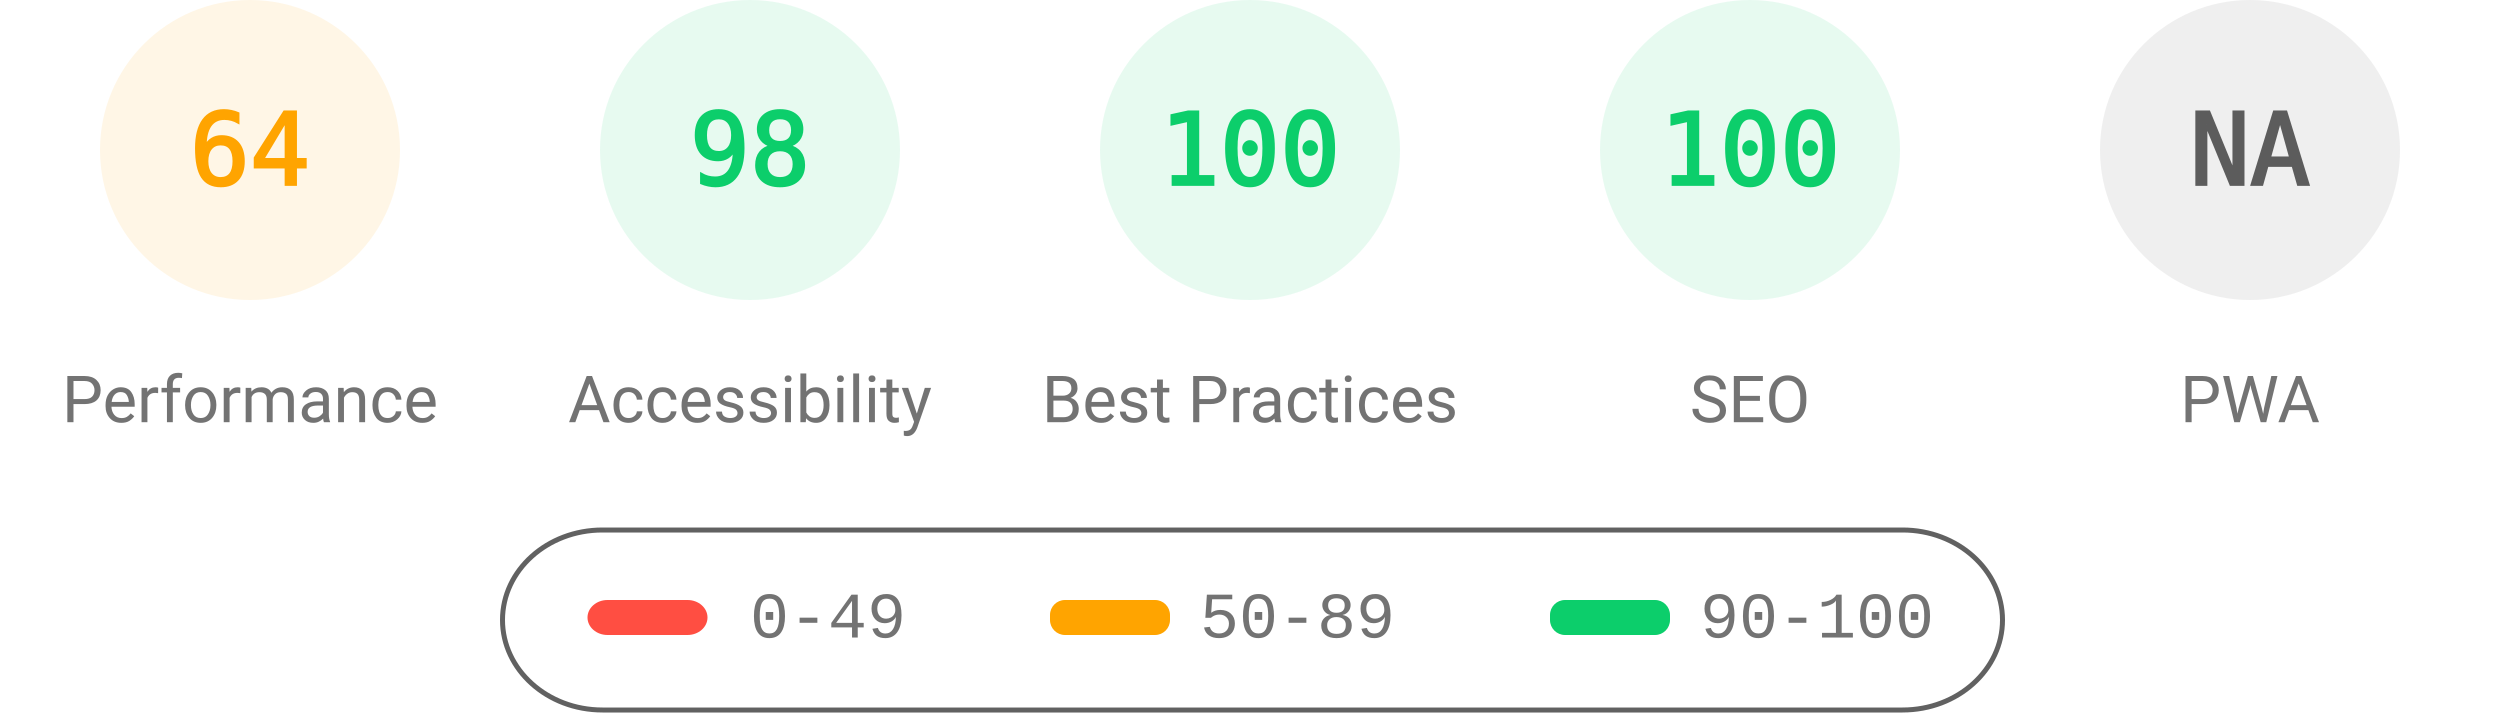
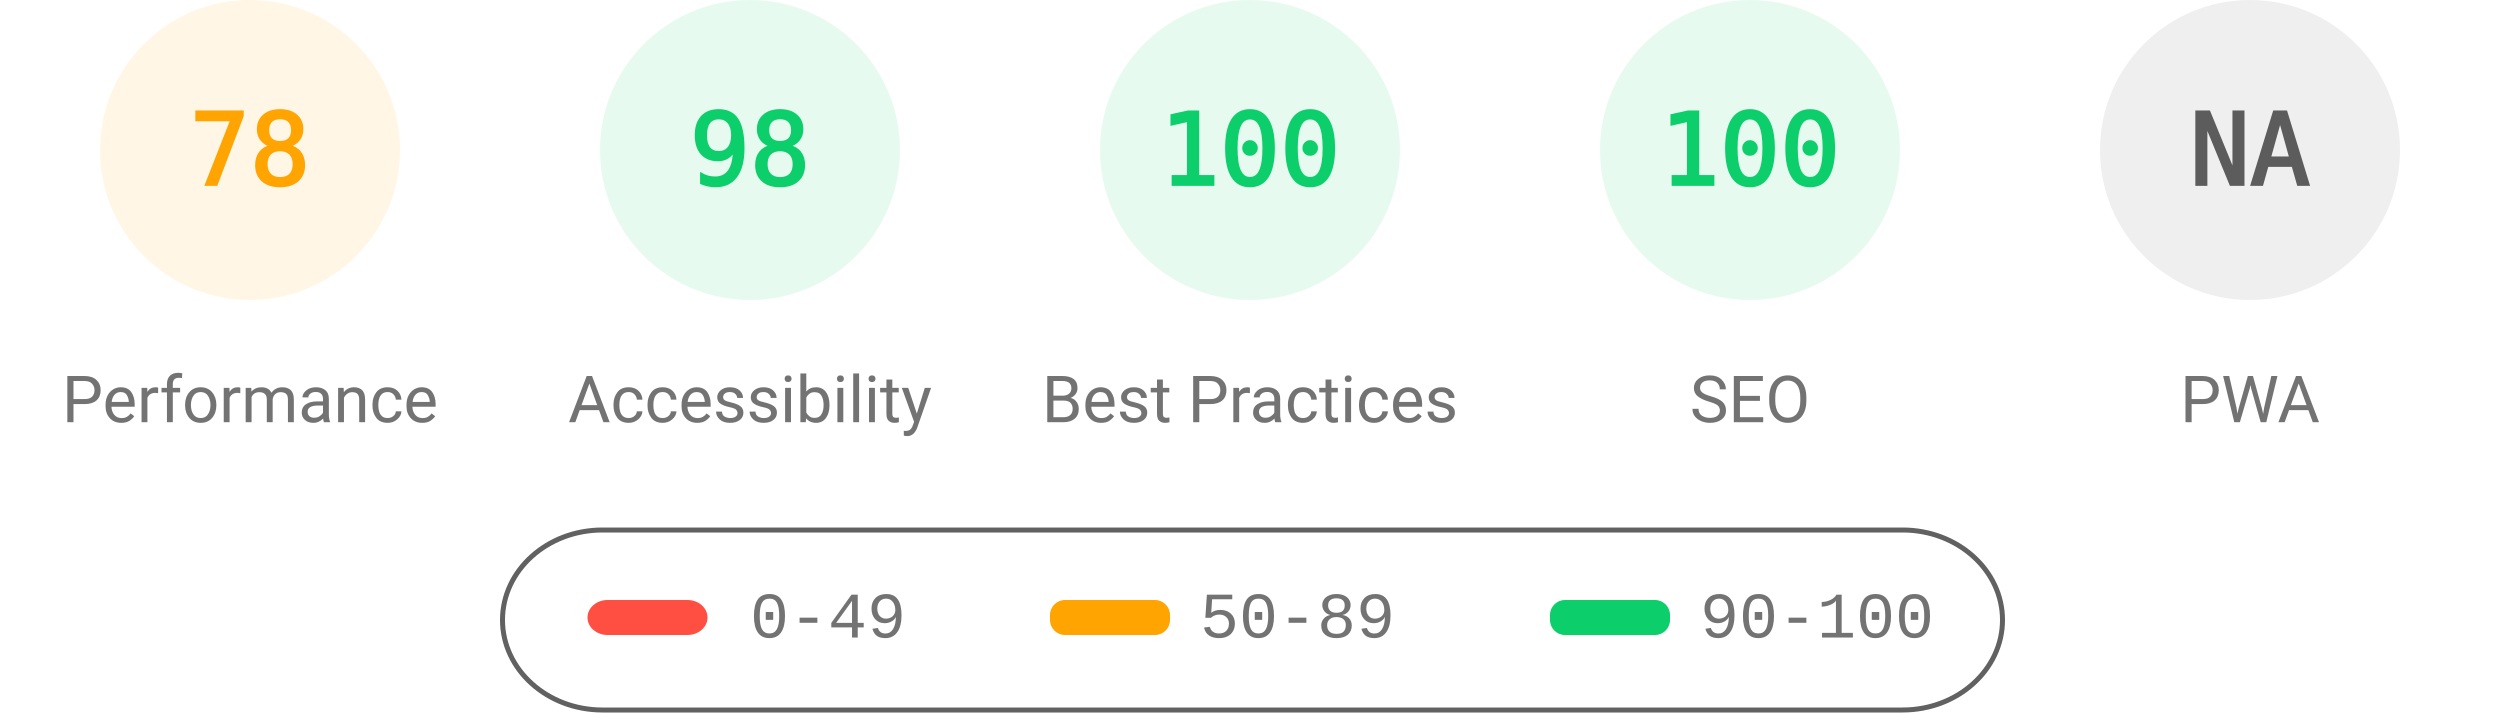
<svg xmlns="http://www.w3.org/2000/svg" fill="none" width="1000" height="285">
  <style>.gauge-base{opacity:.1}.gauge-arc{fill:none;animation-delay:250ms;stroke-linecap:round;transform:rotate(-90deg);transform-origin:100px 60px;animation:load-gauge 1s ease forwards}.guage-text{font-size:40px;font-family:monospace;text-align:center}.guage-red{color:#ff4e42;fill:#ff4e42;stroke:#ff4e42}.guage-orange{color:#ffa400;fill:#ffa400;stroke:#ffa400}.guage-green{color:#0cce6b;fill:#0cce6b;stroke:#0cce6b}.guage-undefined{color:#5c5c5c;fill:#5c5c5c;stroke:#5c5c5c}.guage-title{color:#737373;fill:#737373;stroke:none;font-size:26px;line-height:26px;font-family:Roboto,Halvetica,Arial,sans-serif}@keyframes load-gauge{from{stroke-dasharray:0 352.858}}</style>
  <svg class="guage-div guage-perf guage-orange" viewBox="0 0 200 200" width="200" height="200">
    <circle class="gauge-base" r="56" cx="100" cy="60" stroke-width="8" />
-     <circle class="gauge-arc guage-arc-1" r="56" cx="100" cy="60" stroke-width="8" style="stroke-dasharray:225.189,351.858" />
-     <text class="guage-text" x="100" y="60" alignment-baseline="central" dominant-baseline="central" text-anchor="middle">64</text>
+     <circle class="gauge-arc guage-arc-1" r="56" cx="100" cy="60" stroke-width="8" style="stroke-dasharray:274.449,351.858" />
+     <text class="guage-text" x="100" y="60" alignment-baseline="central" dominant-baseline="central" text-anchor="middle">78</text>
    <text class="guage-title" x="100" y="160" alignment-baseline="central" dominant-baseline="central" text-anchor="middle">Performance</text>
  </svg>
  <svg class="guage-div guage-acc guage-green" viewBox="0 0 200 200" width="200" height="200" x="200">
    <circle class="gauge-base" r="56" cx="100" cy="60" stroke-width="8" />
    <circle class="gauge-arc guage-arc-2" r="56" cx="100" cy="60" stroke-width="8" style="stroke-dasharray:344.821,351.858" />
    <text class="guage-text" x="100" y="60" alignment-baseline="central" dominant-baseline="central" text-anchor="middle">98</text>
    <text class="guage-title" x="100" y="160" alignment-baseline="central" dominant-baseline="central" text-anchor="middle">Accessibility</text>
  </svg>
  <svg class="guage-div guage-best guage-green" viewBox="0 0 200 200" width="200" height="200" x="400">
    <circle class="gauge-base" r="56" cx="100" cy="60" stroke-width="8" />
    <circle class="gauge-arc guage-arc-3" r="56" cx="100" cy="60" stroke-width="8" style="stroke-dasharray:351.858,351.858" />
    <text class="guage-text" x="100" y="60" alignment-baseline="central" dominant-baseline="central" text-anchor="middle">100</text>
    <text class="guage-title" x="100" y="160" alignment-baseline="central" dominant-baseline="central" text-anchor="middle">Best Practices</text>
  </svg>
  <svg class="guage-div guage-seo guage-green" viewBox="0 0 200 200" width="200" height="200" x="600">
    <circle class="gauge-base" r="56" cx="100" cy="60" stroke-width="8" />
    <circle class="gauge-arc guage-arc-4" r="56" cx="100" cy="60" stroke-width="8" style="stroke-dasharray:351.858,351.858" />
    <text class="guage-text" x="100" y="60" alignment-baseline="central" dominant-baseline="central" text-anchor="middle">100</text>
    <text class="guage-title" x="100" y="160" alignment-baseline="central" dominant-baseline="central" text-anchor="middle">SEO</text>
  </svg>
  <svg class="guage-div guage-pwa guage-undefined" viewBox="0 0 200 200" width="200" height="200" x="800">
    <circle class="gauge-base" r="56" cx="100" cy="60" stroke-width="8" />
    <circle class="gauge-arc guage-arc-4" r="56" cx="100" cy="60" stroke-width="8" style="stroke-dasharray:351.858,351.858" />
    <text class="guage-text" x="100" y="60" alignment-baseline="central" dominant-baseline="central" text-anchor="middle">NA</text>
    <text class="guage-title" x="100" y="160" alignment-baseline="central" dominant-baseline="central" text-anchor="middle">PWA</text>
  </svg>
  <svg width="604" height="76" x="200" y="210">
    <path fill="none" id="canvas_background" d="M-1-1h604v80H-1z" />
    <rect fill-opacity="0" stroke="#616161" stroke-width="2" rx="40" id="svg_2" height="72" width="600" y="2" x="1" fill="#000" />
    <rect stroke="#000" rx="8" id="svg_3" height="14" width="48" y="30" x="35" stroke-opacity="null" stroke-width="0" fill="#ff4e42" />
    <rect stroke="#000" rx="6" id="svg_4" height="14" width="48" y="30" x="220" stroke-opacity="null" stroke-width="0" fill="#ffa400" />
    <rect stroke="#000" rx="6" id="svg_5" height="14" width="48" y="30" x="420" stroke-opacity="null" stroke-width="0" fill="#0cce6b" />
    <text xml:space="preserve" text-anchor="start" font-family="'Courier New', Courier, monospace" font-size="26" id="svg_6" y="45" x="100" stroke-opacity="null" stroke-width="0" stroke="#000" fill="#737373">0-49</text>
    <text xml:space="preserve" text-anchor="start" font-family="'Courier New', Courier, monospace" font-size="26" id="svg_7" y="45" x="280" stroke-opacity="null" stroke-width="0" stroke="#000" fill="#737373">50-89</text>
    <text xml:space="preserve" text-anchor="start" font-family="'Courier New', Courier, monospace" font-size="26" id="svg_8" y="45" x="480" stroke-opacity="null" stroke-width="0" stroke="#000" fill="#737373">90-100</text>
  </svg>
</svg>
